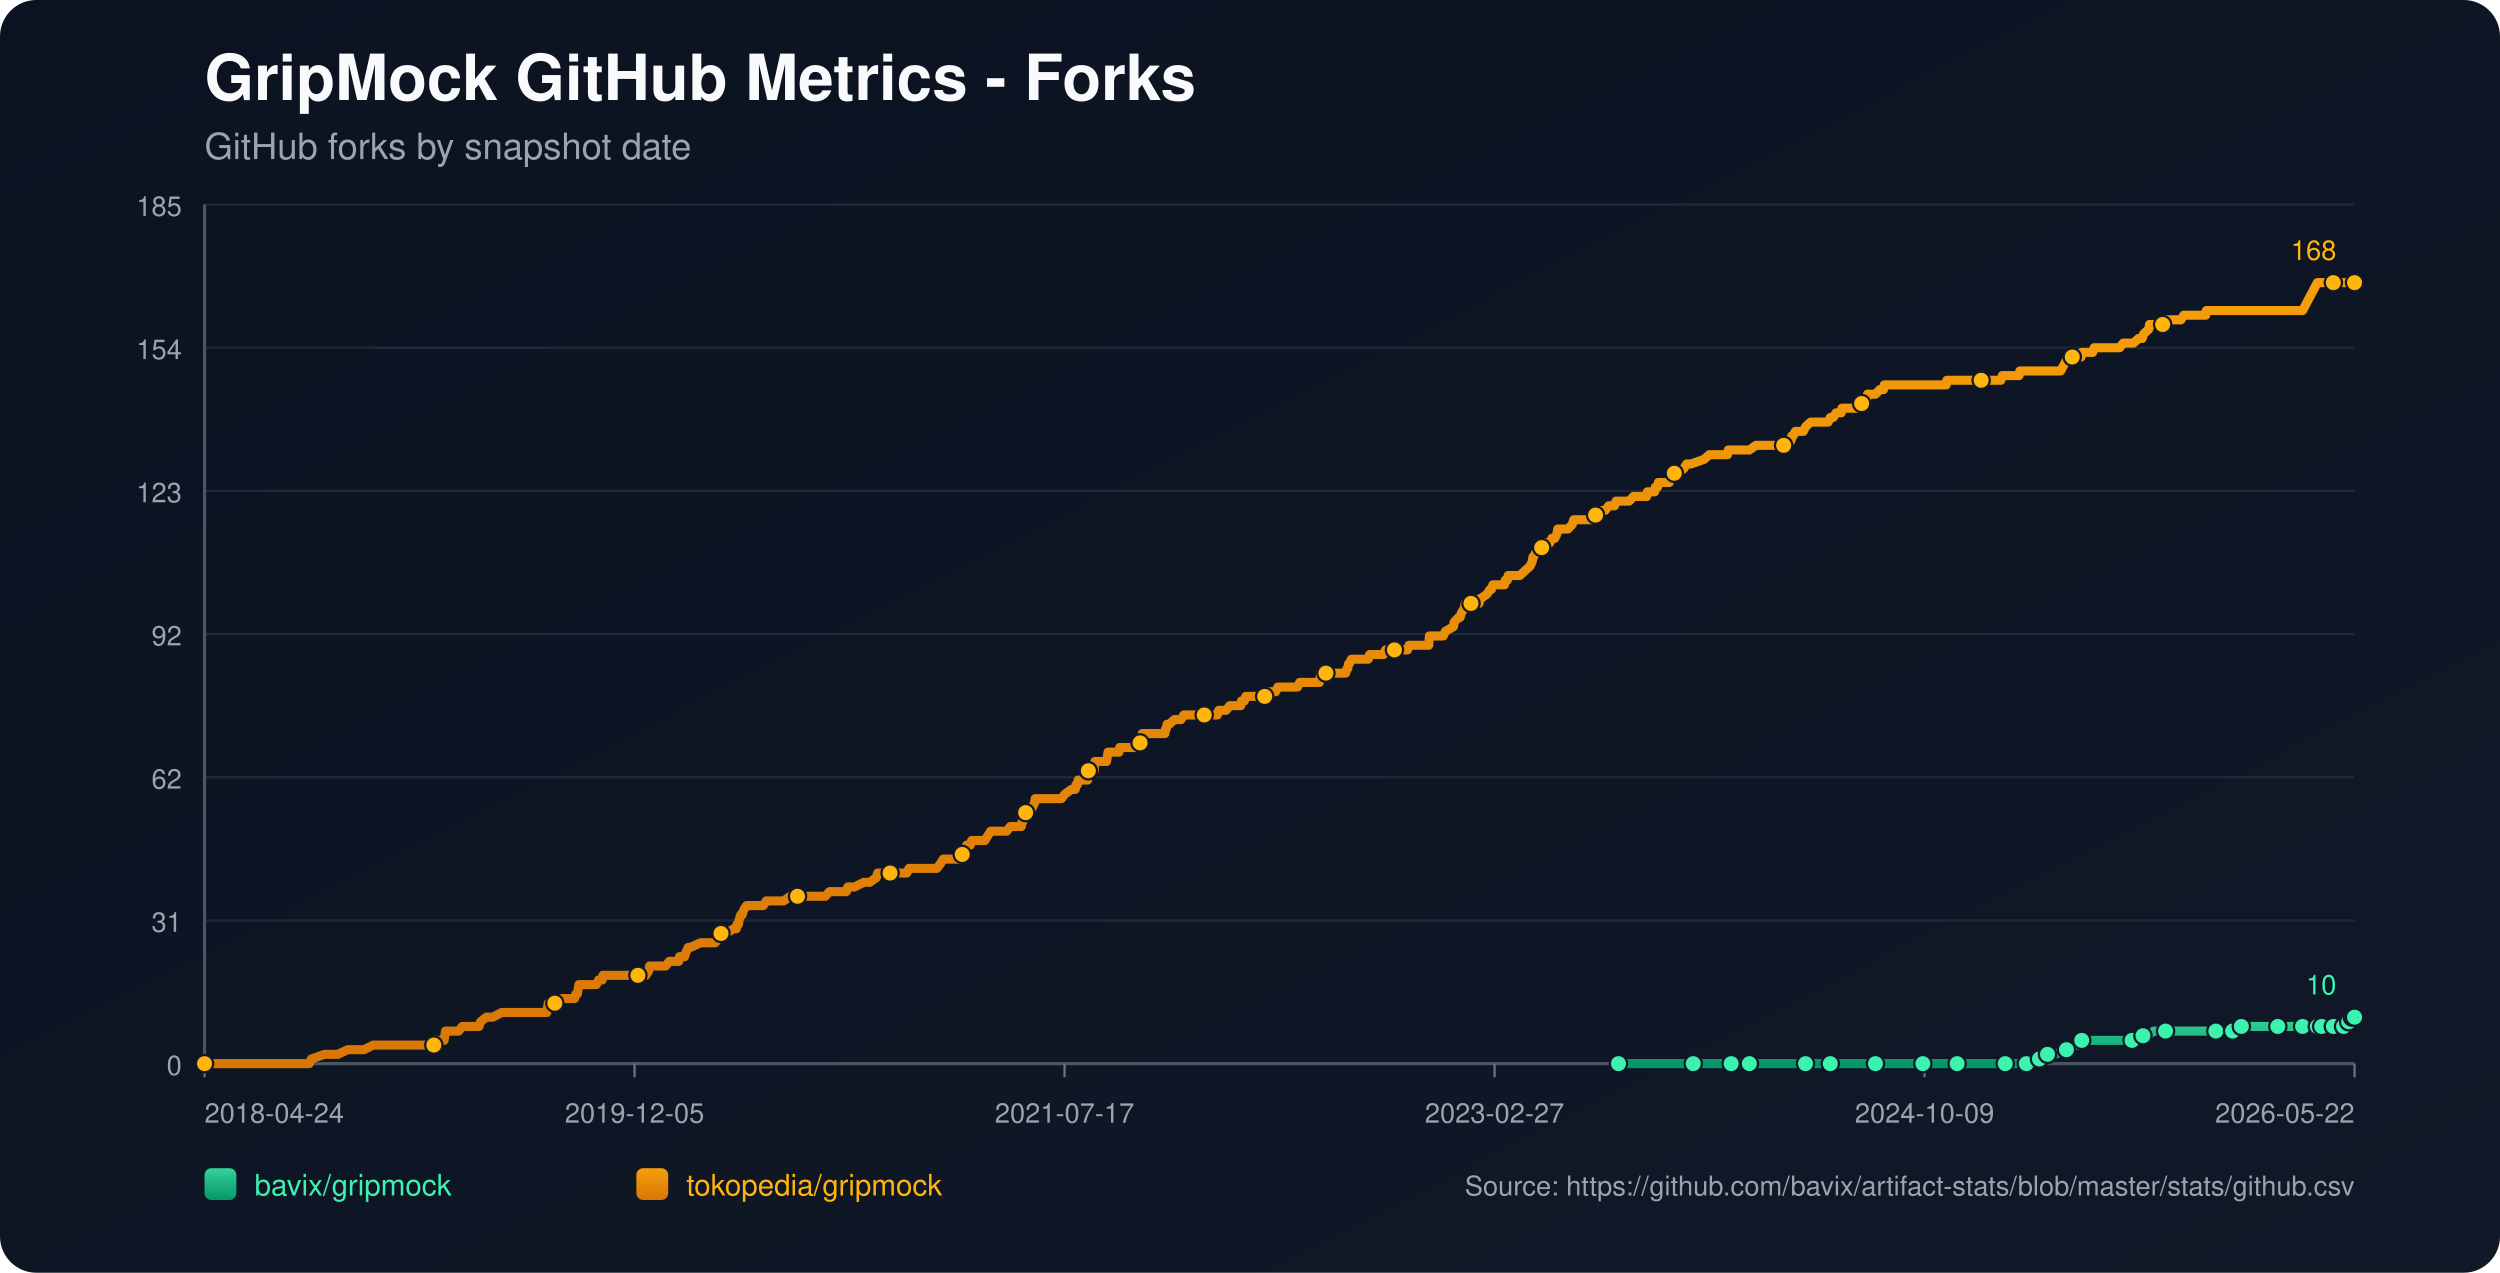
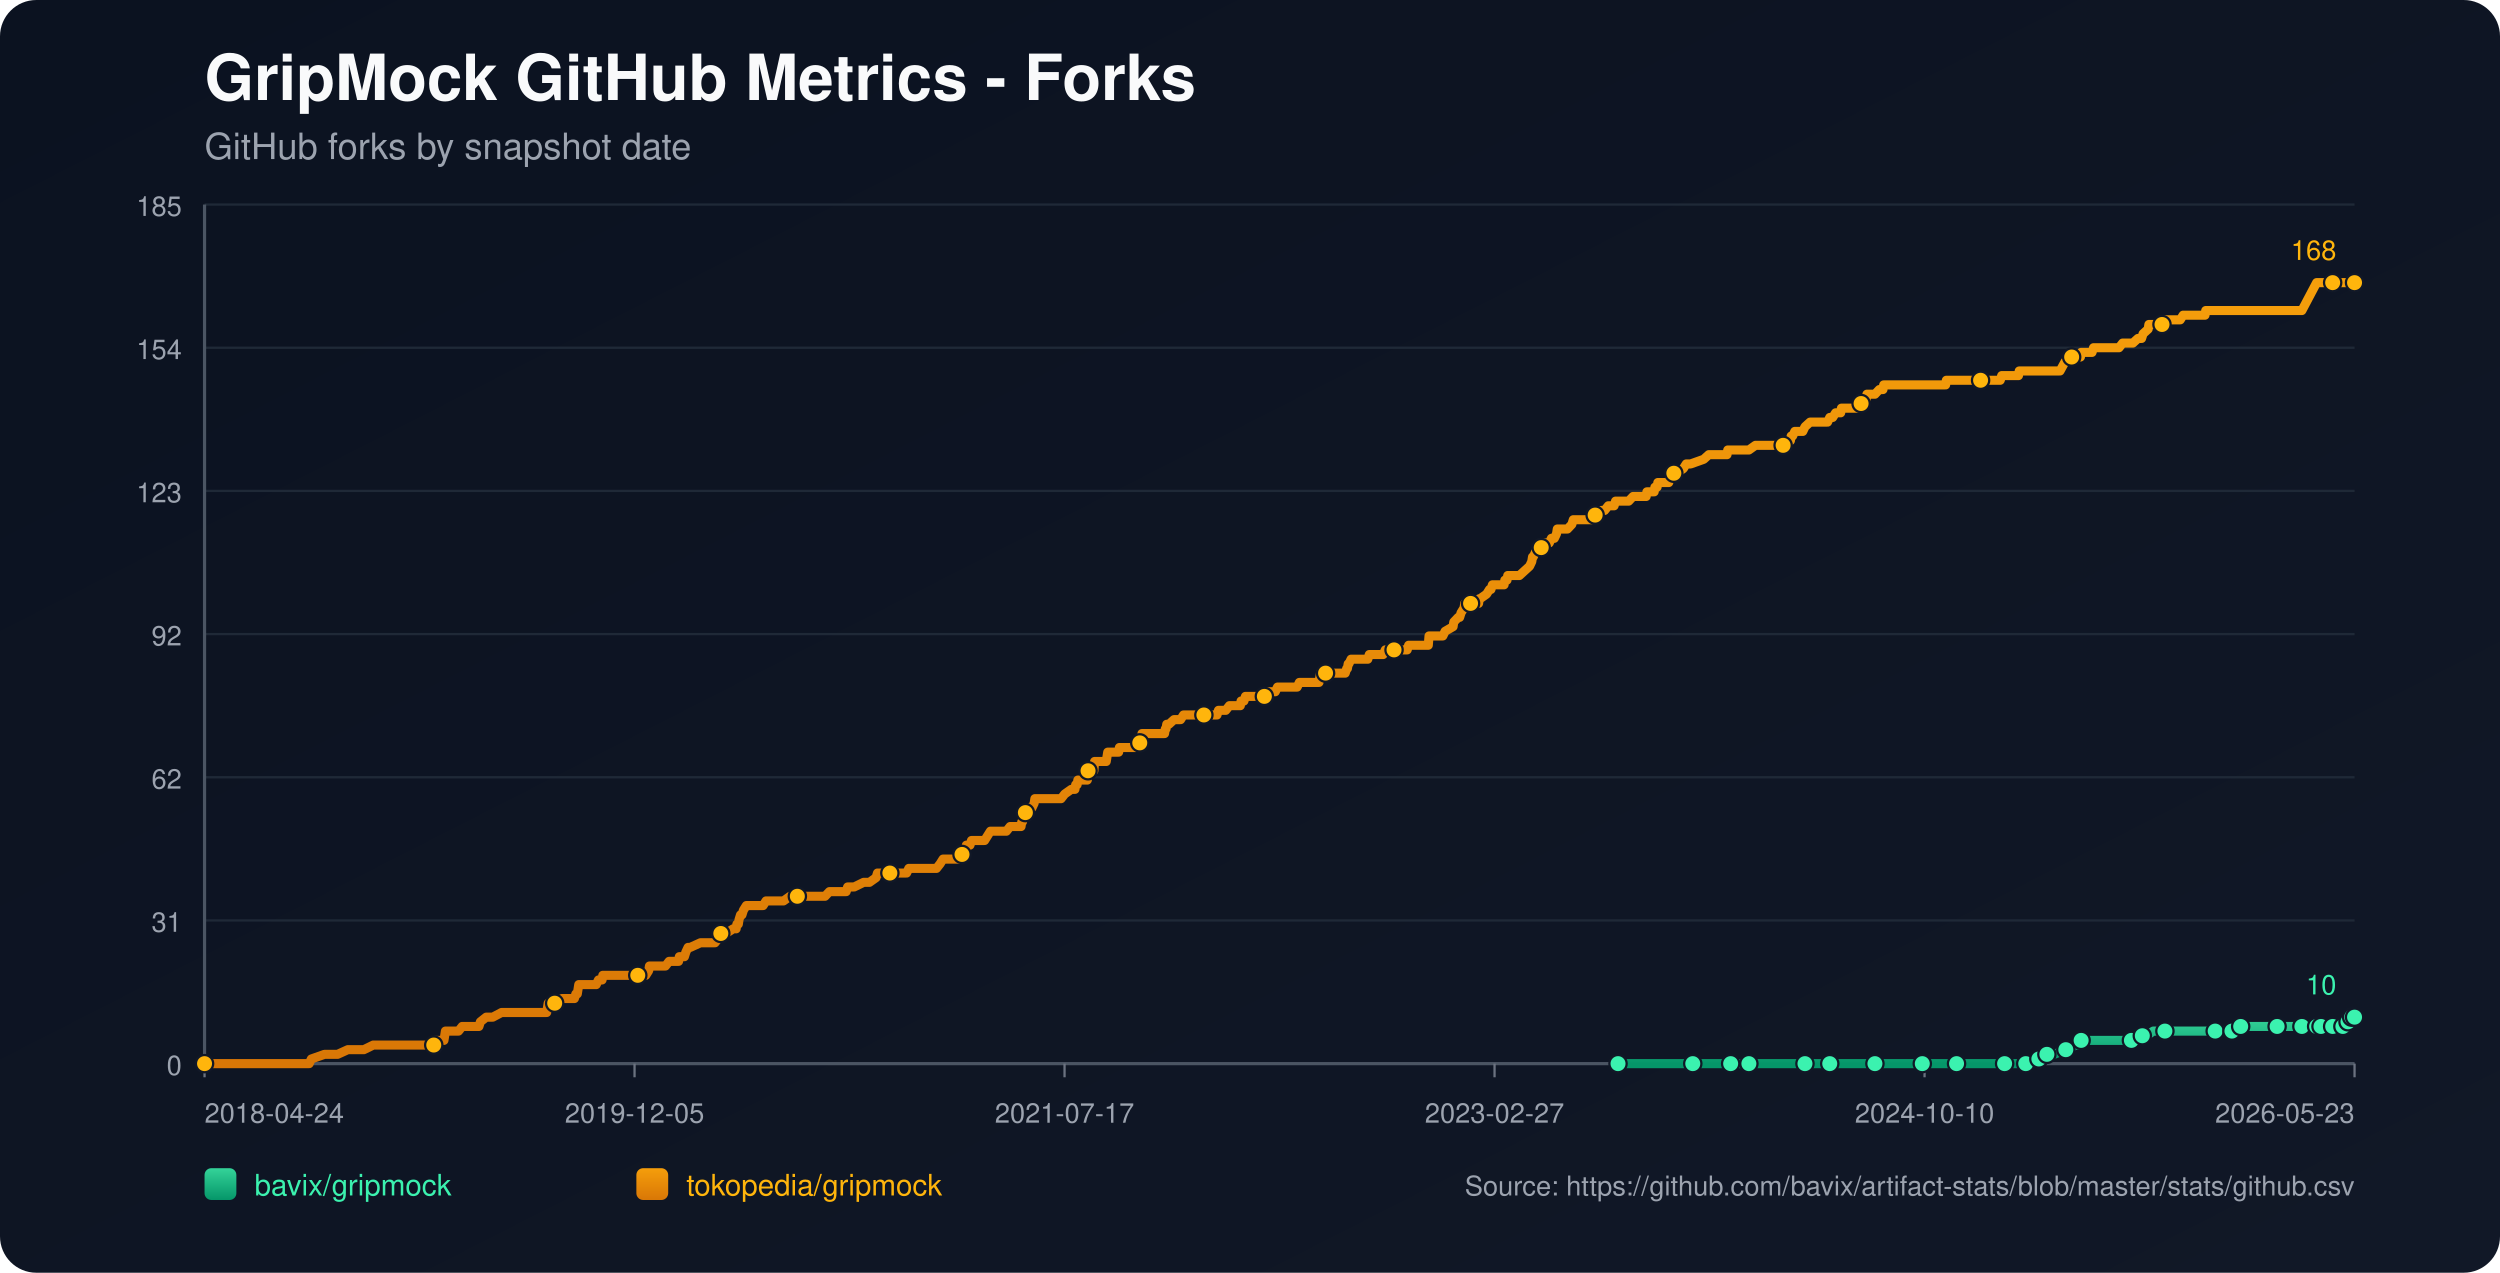
<svg xmlns="http://www.w3.org/2000/svg" width="1100" height="560" viewBox="0 0 1100 560">
  <defs>
    <linearGradient id="bg" x1="0" y1="0" x2="1" y2="1">
      <stop offset="0%" stop-color="#0b1220" />
      <stop offset="100%" stop-color="#111827" />
    </linearGradient>
    <linearGradient id="repo-0" x1="0" y1="0" x2="0" y2="1">
      <stop offset="0%" stop-color="#34d399" />
      <stop offset="100%" stop-color="#059669" />
    </linearGradient>
    <linearGradient id="repo-1" x1="0" y1="0" x2="0" y2="1">
      <stop offset="0%" stop-color="#f59e0b" />
      <stop offset="100%" stop-color="#d97706" />
    </linearGradient>
  </defs>
  <rect x="0" y="0" width="1100" height="560" fill="url(#bg)" rx="16" />
  <text x="90" y="44" fill="#f9fafb" font-size="28" font-family="-apple-system,BlinkMacSystemFont,Segoe UI,Helvetica,Arial,sans-serif" font-weight="700">GripMock GitHub Metrics - Forks</text>
  <text x="90" y="70" fill="#9ca3af" font-size="16" font-family="-apple-system,BlinkMacSystemFont,Segoe UI,Helvetica,Arial,sans-serif">GitHub forks by snapshot date</text>
  <line x1="90" y1="90.00" x2="1036" y2="90.00" stroke="#1f2937" stroke-width="1" />
  <text x="80" y="95.00" text-anchor="end" fill="#9ca3af" font-size="12" font-family="-apple-system,BlinkMacSystemFont,Segoe UI,Helvetica,Arial,sans-serif">185</text>
  <line x1="90" y1="153.00" x2="1036" y2="153.00" stroke="#1f2937" stroke-width="1" />
  <text x="80" y="158.00" text-anchor="end" fill="#9ca3af" font-size="12" font-family="-apple-system,BlinkMacSystemFont,Segoe UI,Helvetica,Arial,sans-serif">154</text>
  <line x1="90" y1="216.00" x2="1036" y2="216.00" stroke="#1f2937" stroke-width="1" />
  <text x="80" y="221.00" text-anchor="end" fill="#9ca3af" font-size="12" font-family="-apple-system,BlinkMacSystemFont,Segoe UI,Helvetica,Arial,sans-serif">123</text>
  <line x1="90" y1="279.00" x2="1036" y2="279.00" stroke="#1f2937" stroke-width="1" />
  <text x="80" y="284.00" text-anchor="end" fill="#9ca3af" font-size="12" font-family="-apple-system,BlinkMacSystemFont,Segoe UI,Helvetica,Arial,sans-serif">92</text>
  <line x1="90" y1="342.00" x2="1036" y2="342.00" stroke="#1f2937" stroke-width="1" />
  <text x="80" y="347.00" text-anchor="end" fill="#9ca3af" font-size="12" font-family="-apple-system,BlinkMacSystemFont,Segoe UI,Helvetica,Arial,sans-serif">62</text>
  <line x1="90" y1="405.00" x2="1036" y2="405.00" stroke="#1f2937" stroke-width="1" />
  <text x="80" y="410.00" text-anchor="end" fill="#9ca3af" font-size="12" font-family="-apple-system,BlinkMacSystemFont,Segoe UI,Helvetica,Arial,sans-serif">31</text>
  <line x1="90" y1="468.00" x2="1036" y2="468.00" stroke="#1f2937" stroke-width="1" />
  <text x="80" y="473.00" text-anchor="end" fill="#9ca3af" font-size="12" font-family="-apple-system,BlinkMacSystemFont,Segoe UI,Helvetica,Arial,sans-serif">0</text>
  <line x1="90" y1="468" x2="1036" y2="468" stroke="#4b5563" stroke-width="1.4" />
  <line x1="90" y1="90" x2="90" y2="468" stroke="#4b5563" stroke-width="1.4" />
  <line x1="90.00" y1="468" x2="90.00" y2="474" stroke="#6b7280" stroke-width="1" />
  <text x="90.00" y="494" text-anchor="start" fill="#9ca3af" font-size="12" font-family="-apple-system,BlinkMacSystemFont,Segoe UI,Helvetica,Arial,sans-serif">2018-04-24</text>
  <line x1="279.20" y1="468" x2="279.20" y2="474" stroke="#6b7280" stroke-width="1" />
  <text x="279.20" y="494" text-anchor="middle" fill="#9ca3af" font-size="12" font-family="-apple-system,BlinkMacSystemFont,Segoe UI,Helvetica,Arial,sans-serif">2019-12-05</text>
  <line x1="468.40" y1="468" x2="468.40" y2="474" stroke="#6b7280" stroke-width="1" />
  <text x="468.40" y="494" text-anchor="middle" fill="#9ca3af" font-size="12" font-family="-apple-system,BlinkMacSystemFont,Segoe UI,Helvetica,Arial,sans-serif">2021-07-17</text>
  <line x1="657.60" y1="468" x2="657.60" y2="474" stroke="#6b7280" stroke-width="1" />
  <text x="657.60" y="494" text-anchor="middle" fill="#9ca3af" font-size="12" font-family="-apple-system,BlinkMacSystemFont,Segoe UI,Helvetica,Arial,sans-serif">2023-02-27</text>
  <line x1="846.80" y1="468" x2="846.80" y2="474" stroke="#6b7280" stroke-width="1" />
-   <text x="846.80" y="494" text-anchor="middle" fill="#9ca3af" font-size="12" font-family="-apple-system,BlinkMacSystemFont,Segoe UI,Helvetica,Arial,sans-serif">2024-10-09</text>
+   <text x="846.80" y="494" text-anchor="middle" fill="#9ca3af" font-size="12" font-family="-apple-system,BlinkMacSystemFont,Segoe UI,Helvetica,Arial,sans-serif">2024-10-10</text>
  <line x1="1036.00" y1="468" x2="1036.00" y2="474" stroke="#6b7280" stroke-width="1" />
-   <text x="1036.00" y="494" text-anchor="end" fill="#9ca3af" font-size="12" font-family="-apple-system,BlinkMacSystemFont,Segoe UI,Helvetica,Arial,sans-serif">2026-05-22</text>
-   <polyline fill="none" stroke="url(#repo-0)" stroke-width="4" stroke-linecap="round" stroke-linejoin="round" points="712.14,468.00 718.74,468.00 731.57,468.00 745.04,468.00 746.96,468.00 750.17,468.00 761.72,468.00 763.96,468.00 769.41,468.00 769.73,468.00 774.54,468.00 782.24,468.00 794.43,468.00 797.63,468.00 801.80,468.00 805.33,468.00 820.08,468.00 824.57,468.00 825.21,468.00 826.50,468.00 832.59,468.00 846.06,468.00 848.94,468.00 855.68,468.00 861.13,468.00 861.77,468.00 862.41,468.00 882.30,468.00 884.86,468.00 885.50,468.00 891.60,468.00 892.24,468.00 896.09,465.95 897.37,465.95 897.69,465.95 898.01,465.95 900.90,463.91 902.50,463.91 904.10,463.91 909.23,461.86 913.72,459.82 915.33,459.82 915.97,457.77 922.70,457.77 926.55,457.77 938.10,457.77 940.34,457.77 940.98,455.73 942.91,455.73 944.83,455.73 947.72,453.68 952.85,453.68 959.58,453.68 963.75,453.68 974.98,453.68 977.22,453.68 982.03,453.68 982.35,453.68 983.31,453.68 985.88,453.68 986.20,451.64 994.86,451.64 1001.59,451.64 1002.23,451.64 1004.48,451.64 1010.89,451.64 1013.14,451.64 1014.74,451.64 1016.34,451.64 1019.63,451.64 1020.58,451.64 1020.91,451.64 1021.55,451.64 1021.87,451.64 1022.19,451.64 1026.68,451.64 1027.01,451.64 1027.32,451.64 1031.18,451.64 1031.49,449.59 1033.11,449.59 1033.43,449.59 1033.75,449.59 1034.72,449.59 1035.04,447.55 1036.00,447.55" />
-   <circle cx="712.14" cy="468.00" r="3.8" fill="#3bf2af" stroke="#111827" stroke-width="1" />
-   <circle cx="745.04" cy="468.00" r="3.8" fill="#3bf2af" stroke="#111827" stroke-width="1" />
-   <circle cx="761.72" cy="468.00" r="3.8" fill="#3bf2af" stroke="#111827" stroke-width="1" />
-   <circle cx="769.73" cy="468.00" r="3.8" fill="#3bf2af" stroke="#111827" stroke-width="1" />
-   <circle cx="794.43" cy="468.00" r="3.8" fill="#3bf2af" stroke="#111827" stroke-width="1" />
-   <circle cx="805.33" cy="468.00" r="3.8" fill="#3bf2af" stroke="#111827" stroke-width="1" />
-   <circle cx="825.21" cy="468.00" r="3.8" fill="#3bf2af" stroke="#111827" stroke-width="1" />
-   <circle cx="846.06" cy="468.00" r="3.8" fill="#3bf2af" stroke="#111827" stroke-width="1" />
-   <circle cx="861.13" cy="468.00" r="3.8" fill="#3bf2af" stroke="#111827" stroke-width="1" />
-   <circle cx="882.30" cy="468.00" r="3.8" fill="#3bf2af" stroke="#111827" stroke-width="1" />
-   <circle cx="891.60" cy="468.00" r="3.8" fill="#3bf2af" stroke="#111827" stroke-width="1" />
-   <circle cx="897.37" cy="465.95" r="3.8" fill="#3bf2af" stroke="#111827" stroke-width="1" />
-   <circle cx="900.90" cy="463.91" r="3.8" fill="#3bf2af" stroke="#111827" stroke-width="1" />
-   <circle cx="909.23" cy="461.86" r="3.8" fill="#3bf2af" stroke="#111827" stroke-width="1" />
-   <circle cx="915.97" cy="457.77" r="3.8" fill="#3bf2af" stroke="#111827" stroke-width="1" />
-   <circle cx="938.10" cy="457.77" r="3.8" fill="#3bf2af" stroke="#111827" stroke-width="1" />
-   <circle cx="942.91" cy="455.73" r="3.8" fill="#3bf2af" stroke="#111827" stroke-width="1" />
-   <circle cx="952.85" cy="453.68" r="3.8" fill="#3bf2af" stroke="#111827" stroke-width="1" />
-   <circle cx="974.98" cy="453.68" r="3.8" fill="#3bf2af" stroke="#111827" stroke-width="1" />
-   <circle cx="982.35" cy="453.68" r="3.8" fill="#3bf2af" stroke="#111827" stroke-width="1" />
-   <circle cx="986.20" cy="451.64" r="3.8" fill="#3bf2af" stroke="#111827" stroke-width="1" />
-   <circle cx="1002.23" cy="451.64" r="3.8" fill="#3bf2af" stroke="#111827" stroke-width="1" />
-   <circle cx="1013.14" cy="451.64" r="3.8" fill="#3bf2af" stroke="#111827" stroke-width="1" />
-   <circle cx="1019.63" cy="451.64" r="3.8" fill="#3bf2af" stroke="#111827" stroke-width="1" />
-   <circle cx="1021.55" cy="451.64" r="3.8" fill="#3bf2af" stroke="#111827" stroke-width="1" />
-   <circle cx="1026.68" cy="451.64" r="3.8" fill="#3bf2af" stroke="#111827" stroke-width="1" />
-   <circle cx="1031.18" cy="451.64" r="3.8" fill="#3bf2af" stroke="#111827" stroke-width="1" />
-   <circle cx="1033.43" cy="449.59" r="3.8" fill="#3bf2af" stroke="#111827" stroke-width="1" />
-   <circle cx="1035.04" cy="447.55" r="3.8" fill="#3bf2af" stroke="#111827" stroke-width="1" />
+   <text x="1036.00" y="494" text-anchor="end" fill="#9ca3af" font-size="12" font-family="-apple-system,BlinkMacSystemFont,Segoe UI,Helvetica,Arial,sans-serif">2026-05-23</text>
+   <polyline fill="none" stroke="url(#repo-0)" stroke-width="4" stroke-linecap="round" stroke-linejoin="round" points="711.93,468.00 718.54,468.00 731.36,468.00 744.82,468.00 746.75,468.00 749.95,468.00 761.49,468.00 763.74,468.00 769.19,468.00 769.51,468.00 774.32,468.00 782.01,468.00 794.19,468.00 797.40,468.00 801.57,468.00 805.09,468.00 819.84,468.00 824.33,468.00 824.97,468.00 826.25,468.00 832.34,468.00 845.81,468.00 848.69,468.00 855.43,468.00 860.88,468.00 861.52,468.00 862.16,468.00 882.03,468.00 884.60,468.00 885.24,468.00 891.33,468.00 891.97,468.00 895.82,465.95 897.10,465.95 897.42,465.95 897.74,465.95 900.63,463.91 902.23,463.91 903.83,463.91 908.96,461.86 913.45,459.82 915.05,459.82 915.70,457.77 922.43,457.77 926.28,457.77 937.82,457.77 940.06,457.77 940.70,455.73 942.62,455.73 944.55,455.73 947.43,453.68 952.56,453.68 959.30,453.68 963.46,453.68 974.68,453.68 976.93,453.68 981.74,453.68 982.06,453.68 983.02,453.68 985.58,453.68 985.90,451.64 994.56,451.64 1001.29,451.64 1001.93,451.64 1004.18,451.64 1010.59,451.64 1012.83,451.64 1014.44,451.64 1016.04,451.64 1019.32,451.64 1020.27,451.64 1020.60,451.64 1021.24,451.64 1021.56,451.64 1021.88,451.64 1026.37,451.64 1026.70,451.64 1027.01,451.64 1030.87,451.64 1031.18,449.59 1032.80,449.59 1033.12,449.59 1033.44,449.59 1034.41,449.59 1034.73,447.55 1036.00,447.55" />
+   <circle cx="711.93" cy="468.00" r="3.8" fill="#3bf2af" stroke="#111827" stroke-width="1" />
+   <circle cx="744.82" cy="468.00" r="3.8" fill="#3bf2af" stroke="#111827" stroke-width="1" />
+   <circle cx="761.49" cy="468.00" r="3.8" fill="#3bf2af" stroke="#111827" stroke-width="1" />
+   <circle cx="769.51" cy="468.00" r="3.8" fill="#3bf2af" stroke="#111827" stroke-width="1" />
+   <circle cx="794.19" cy="468.00" r="3.8" fill="#3bf2af" stroke="#111827" stroke-width="1" />
+   <circle cx="805.09" cy="468.00" r="3.8" fill="#3bf2af" stroke="#111827" stroke-width="1" />
+   <circle cx="824.97" cy="468.00" r="3.8" fill="#3bf2af" stroke="#111827" stroke-width="1" />
+   <circle cx="845.81" cy="468.00" r="3.8" fill="#3bf2af" stroke="#111827" stroke-width="1" />
+   <circle cx="860.88" cy="468.00" r="3.8" fill="#3bf2af" stroke="#111827" stroke-width="1" />
+   <circle cx="882.03" cy="468.00" r="3.8" fill="#3bf2af" stroke="#111827" stroke-width="1" />
+   <circle cx="891.33" cy="468.00" r="3.8" fill="#3bf2af" stroke="#111827" stroke-width="1" />
+   <circle cx="897.10" cy="465.95" r="3.8" fill="#3bf2af" stroke="#111827" stroke-width="1" />
+   <circle cx="900.63" cy="463.91" r="3.8" fill="#3bf2af" stroke="#111827" stroke-width="1" />
+   <circle cx="908.96" cy="461.86" r="3.8" fill="#3bf2af" stroke="#111827" stroke-width="1" />
+   <circle cx="915.70" cy="457.77" r="3.8" fill="#3bf2af" stroke="#111827" stroke-width="1" />
+   <circle cx="937.82" cy="457.77" r="3.8" fill="#3bf2af" stroke="#111827" stroke-width="1" />
+   <circle cx="942.62" cy="455.73" r="3.8" fill="#3bf2af" stroke="#111827" stroke-width="1" />
+   <circle cx="952.56" cy="453.68" r="3.8" fill="#3bf2af" stroke="#111827" stroke-width="1" />
+   <circle cx="974.68" cy="453.68" r="3.8" fill="#3bf2af" stroke="#111827" stroke-width="1" />
+   <circle cx="982.06" cy="453.68" r="3.8" fill="#3bf2af" stroke="#111827" stroke-width="1" />
+   <circle cx="985.90" cy="451.64" r="3.8" fill="#3bf2af" stroke="#111827" stroke-width="1" />
+   <circle cx="1001.93" cy="451.64" r="3.8" fill="#3bf2af" stroke="#111827" stroke-width="1" />
+   <circle cx="1012.83" cy="451.64" r="3.8" fill="#3bf2af" stroke="#111827" stroke-width="1" />
+   <circle cx="1019.32" cy="451.64" r="3.8" fill="#3bf2af" stroke="#111827" stroke-width="1" />
+   <circle cx="1021.24" cy="451.64" r="3.8" fill="#3bf2af" stroke="#111827" stroke-width="1" />
+   <circle cx="1026.37" cy="451.64" r="3.8" fill="#3bf2af" stroke="#111827" stroke-width="1" />
+   <circle cx="1030.87" cy="451.64" r="3.8" fill="#3bf2af" stroke="#111827" stroke-width="1" />
+   <circle cx="1033.12" cy="449.59" r="3.8" fill="#3bf2af" stroke="#111827" stroke-width="1" />
+   <circle cx="1034.73" cy="447.55" r="3.8" fill="#3bf2af" stroke="#111827" stroke-width="1" />
  <circle cx="1036.00" cy="447.55" r="3.8" fill="#3bf2af" stroke="#111827" stroke-width="1" />
  <text x="1028.00" y="437.55" text-anchor="end" fill="#3bf2af" font-size="12" font-family="-apple-system,BlinkMacSystemFont,Segoe UI,Helvetica,Arial,sans-serif">10</text>
-   <polyline fill="none" stroke="url(#repo-1)" stroke-width="4" stroke-linecap="round" stroke-linejoin="round" points="90.00,468.00 91.79,468.00 92.44,468.00 95.96,468.00 99.49,468.00 136.05,468.00 137.01,465.95 142.78,463.91 148.56,463.91 153.05,461.86 156.57,461.86 157.22,461.86 157.54,461.86 157.86,461.86 159.46,461.86 160.10,461.86 164.27,459.82 164.59,459.82 168.44,459.82 169.40,459.82 169.72,459.82 171.33,459.82 172.93,459.82 174.85,459.82 175.82,459.82 180.95,459.82 183.51,459.82 185.12,459.82 185.44,459.82 190.57,459.82 190.89,459.82 191.53,457.77 194.74,457.77 195.38,457.77 195.70,455.73 196.02,453.68 201.79,453.68 203.39,451.64 209.49,451.64 210.77,451.64 211.41,449.59 213.98,447.55 216.86,447.55 220.71,445.50 221.03,445.50 223.28,445.50 225.52,445.50 228.73,445.50 229.69,445.50 231.94,445.50 234.18,445.50 236.11,445.50 236.43,445.50 236.75,445.50 239.31,445.50 239.95,445.50 240.59,445.50 240.92,443.45 241.24,441.41 241.56,441.41 244.12,441.41 244.76,441.41 247.33,439.36 252.78,439.36 253.42,437.32 253.74,437.32 254.06,437.32 254.71,433.23 255.99,433.23 256.31,433.23 258.23,433.23 258.55,433.23 260.80,433.23 261.76,433.23 262.40,433.23 263.36,431.18 264.97,431.18 265.29,429.14 266.25,429.14 269.14,429.14 272.66,429.14 273.63,429.14 274.59,429.14 274.91,429.14 276.19,429.14 276.51,429.14 277.15,429.14 278.12,429.14 279.72,429.14 280.36,429.14 280.68,429.14 281.00,429.14 282.61,429.14 283.57,429.14 284.21,429.14 285.49,427.09 285.81,425.05 287.42,425.05 290.94,425.05 292.87,425.05 294.47,423.00 294.79,423.00 297.04,423.00 298.64,423.00 298.96,420.95 300.88,420.95 301.21,420.95 301.85,418.91 302.81,416.86 303.13,416.86 303.45,416.86 303.77,416.86 308.26,414.82 312.11,414.82 312.43,414.82 313.07,414.82 314.35,414.82 314.67,414.82 316.28,412.77 316.92,410.73 317.24,410.73 317.56,410.73 317.88,410.73 319.48,410.73 322.69,408.68 323.97,408.68 324.29,406.64 324.94,406.64 325.26,404.59 325.90,402.55 326.54,402.55 327.18,400.50 328.46,398.45 329.11,398.45 331.03,398.45 331.35,398.45 332.63,398.45 334.56,398.45 335.84,398.45 337.12,396.41 337.44,396.41 338.08,396.41 339.05,396.41 340.01,396.41 341.61,396.41 343.22,396.41 344.82,396.41 347.71,394.36 350.27,394.36 350.59,394.36 350.91,394.36 355.72,394.36 356.68,394.36 357.65,394.36 357.97,394.36 358.93,394.36 361.17,394.36 361.50,394.36 363.10,394.36 365.02,392.32 368.23,392.32 369.19,392.32 370.15,392.32 371.44,392.32 372.08,392.32 372.40,392.32 373.04,390.27 374.64,390.27 375.93,390.27 380.10,388.23 381.70,388.23 382.66,388.23 385.55,386.18 386.19,384.14 386.51,384.14 386.83,384.14 388.43,384.14 389.40,384.14 390.68,384.14 391.00,384.14 391.64,384.14 393.88,384.14 394.21,384.14 394.85,384.14 397.09,384.14 397.73,384.14 399.02,384.14 399.98,382.09 400.30,382.09 400.62,382.09 404.47,382.09 405.11,382.09 406.39,382.09 406.71,382.09 408.00,382.09 409.28,382.09 409.60,382.09 409.92,382.09 411.52,382.09 412.16,382.09 413.77,380.05 415.05,378.00 416.01,378.00 417.94,378.00 419.22,378.00 420.82,378.00 421.14,378.00 421.78,378.00 422.43,378.00 423.07,378.00 423.39,375.95 424.35,373.91 424.67,373.91 424.99,373.91 425.31,371.86 426.92,371.86 427.56,369.82 428.84,369.82 429.48,369.82 430.44,369.82 431.08,369.82 432.05,369.82 433.33,369.82 434.61,367.77 435.90,365.73 436.22,365.73 437.82,365.73 438.14,365.73 438.78,365.73 439.10,365.73 439.74,365.73 440.06,365.73 441.67,365.73 442.95,365.73 444.55,363.68 449.04,363.68 449.36,363.68 449.68,361.64 450.01,361.64 450.97,357.55 451.29,357.55 451.61,357.55 451.93,357.55 453.21,355.50 453.85,355.50 454.17,355.50 455.14,353.45 455.46,351.41 456.10,351.41 458.02,351.41 458.34,351.41 458.66,351.41 459.95,351.41 462.19,351.41 462.51,351.41 463.15,351.41 465.40,351.41 467.00,351.41 468.61,349.36 471.49,347.32 472.77,347.32 473.10,347.32 473.42,345.27 474.06,345.27 474.38,343.23 474.70,343.23 475.66,343.23 475.98,343.23 476.94,343.23 478.55,343.23 478.87,339.14 479.19,339.14 479.51,339.14 479.83,339.14 480.15,339.14 480.47,339.14 481.11,339.14 481.43,339.14 481.75,335.05 482.72,335.05 483.36,335.05 484.00,335.05 485.28,335.05 486.56,335.05 486.88,335.05 487.21,333.00 487.53,330.95 489.13,330.95 490.41,330.95 490.73,330.95 492.02,330.95 492.34,330.95 492.66,328.91 495.86,328.91 496.18,328.91 496.83,328.91 498.43,328.91 499.07,328.91 499.71,328.91 501.00,326.86 501.64,326.86 501.96,324.82 502.28,324.82 502.60,322.77 503.88,322.77 504.20,322.77 504.84,322.77 505.16,322.77 506.13,322.77 506.45,322.77 507.73,322.77 510.62,322.77 511.58,322.77 512.54,322.77 512.86,320.73 513.18,320.73 513.50,318.68 513.82,318.68 514.46,318.68 516.71,316.64 517.99,316.64 518.31,316.64 518.63,316.64 519.60,316.64 520.88,314.59 522.16,314.59 523.76,314.59 524.08,314.59 527.61,314.59 529.22,314.59 529.86,314.59 530.50,314.59 533.06,314.59 533.71,314.59 534.03,314.59 534.99,314.59 535.63,314.59 536.27,312.55 536.91,312.55 537.55,312.55 538.84,312.55 539.16,312.55 539.48,312.55 541.08,310.50 541.72,310.50 542.04,310.50 543.01,310.50 543.65,310.50 544.29,310.50 545.89,310.50 546.21,308.45 546.53,308.45 547.50,308.45 548.14,306.41 548.78,306.41 550.38,306.41 553.27,306.41 553.59,306.41 554.87,306.41 555.19,306.41 556.47,306.41 556.80,306.41 557.12,304.36 557.76,304.36 558.72,304.36 559.04,304.36 559.36,304.36 560.00,304.36 561.29,304.36 562.25,302.32 562.57,302.32 566.74,302.32 567.06,302.32 568.02,302.32 568.66,302.32 570.91,302.32 571.87,300.27 572.19,300.27 572.51,300.27 575.07,300.27 575.40,300.27 575.72,300.27 576.68,300.27 577.00,300.27 577.64,300.27 579.89,300.27 580.53,300.27 581.17,296.18 582.13,296.18 582.45,296.18 583.41,296.18 588.86,296.18 590.15,296.18 590.47,296.18 592.07,296.18 592.71,294.14 593.03,294.14 593.35,292.09 593.67,292.09 594.64,290.05 595.60,290.05 595.92,290.05 597.84,290.05 598.16,290.05 598.81,290.05 599.77,290.05 600.41,290.05 600.73,290.05 602.01,290.05 602.65,288.00 603.30,288.00 604.26,288.00 604.58,288.00 608.75,288.00 609.71,285.95 610.67,285.95 610.99,285.95 612.60,285.95 612.92,285.95 613.24,285.95 613.56,285.95 614.84,285.95 615.80,285.95 618.05,285.95 619.01,285.95 619.33,285.95 619.97,283.91 620.61,283.91 622.54,283.91 622.86,283.91 626.06,283.91 626.39,283.91 627.35,283.91 627.67,283.91 628.63,283.91 628.95,279.82 629.27,279.82 630.87,279.82 631.20,279.82 632.16,279.82 633.76,279.82 635.04,279.82 636.01,277.77 639.53,275.73 639.85,273.68 641.78,271.64 642.42,271.64 643.06,269.59 644.34,267.55 644.66,265.50 647.23,265.50 650.12,265.50 650.76,265.50 651.08,263.45 651.40,263.45 654.29,261.41 655.57,259.36 655.89,259.36 656.21,259.36 656.85,257.32 658.13,257.32 658.45,257.32 659.10,257.32 660.38,257.32 661.98,257.32 662.30,255.27 662.94,255.27 663.26,255.27 663.59,253.23 663.91,253.23 664.23,253.23 664.87,253.23 668.72,253.23 670.96,251.18 673.21,249.14 674.17,247.09 674.49,245.05 674.81,245.05 675.77,243.00 676.09,243.00 678.34,240.95 678.66,240.95 679.94,238.91 680.26,238.91 680.58,238.91 681.86,238.91 682.83,236.86 684.11,236.86 685.07,234.82 685.39,232.77 687.32,232.77 687.96,232.77 688.92,232.77 689.24,232.77 689.88,232.77 691.81,230.73 692.45,228.68 693.09,228.68 693.41,228.68 694.05,228.68 694.37,228.68 695.33,228.68 695.65,228.68 696.30,228.68 697.58,228.68 697.90,228.68 698.54,228.68 699.18,228.68 700.46,228.68 700.79,226.64 702.07,226.64 703.35,226.64 704.95,224.59 705.92,224.59 706.24,224.59 707.84,222.55 708.16,222.55 709.44,222.55 710.41,222.55 711.05,220.50 712.01,220.50 713.29,220.50 713.61,220.50 714.25,220.50 716.82,220.50 718.74,218.45 720.99,218.45 724.52,218.45 724.84,216.41 725.16,216.41 727.08,216.41 727.72,216.41 728.04,216.41 728.36,214.36 729.33,214.36 729.65,212.32 730.29,212.32 732.85,212.32 734.46,212.32 735.10,210.27 736.70,208.23 737.99,208.23 740.87,206.18 742.15,204.14 744.08,204.14 749.85,202.09 752.10,200.05 752.74,200.05 755.62,200.05 756.26,200.05 756.91,200.05 758.83,200.05 759.47,200.05 760.11,200.05 760.43,198.00 760.75,198.00 763.32,198.00 766.21,198.00 767.81,198.00 769.73,198.00 772.62,195.95 775.19,195.95 776.47,195.95 777.11,195.95 778.39,195.95 780.00,195.95 780.64,195.95 781.28,195.95 783.20,195.95 784.49,195.95 784.81,195.95 787.69,193.91 788.01,193.91 788.33,191.86 788.98,191.86 789.94,189.82 791.22,189.82 793.14,189.82 793.46,189.82 794.43,187.77 796.67,185.73 798.92,185.73 800.84,185.73 803.41,185.73 804.05,185.73 804.37,185.73 805.33,183.68 805.65,183.68 805.97,183.68 806.61,183.68 807.90,181.64 810.14,181.64 810.46,179.59 811.42,179.59 813.35,179.59 814.95,179.59 815.27,179.59 816.55,179.59 817.52,179.59 817.84,177.55 819.12,177.55 819.76,175.50 821.36,175.50 821.69,173.45 822.01,173.45 823.93,173.45 824.89,173.45 825.21,173.45 827.14,171.41 828.42,171.41 828.74,171.41 829.06,169.36 831.31,169.36 832.91,169.36 836.76,169.36 837.08,169.36 839.00,169.36 841.89,169.36 845.10,169.36 847.02,169.36 847.34,169.36 847.66,169.36 848.30,169.36 850.87,169.36 853.11,169.36 856.32,169.36 856.64,167.32 859.53,167.32 860.49,167.32 861.77,167.32 871.71,167.32 873.00,167.32 873.32,167.32 876.52,167.32 878.13,167.32 880.37,167.32 881.01,165.27 881.33,165.27 883.26,165.27 884.54,165.27 885.18,165.27 885.50,165.27 885.82,165.27 886.79,165.27 888.39,165.27 888.71,163.23 890.31,163.23 892.56,163.23 894.80,163.23 895.44,163.23 898.97,163.23 899.29,163.23 900.90,163.23 902.50,163.23 905.39,163.23 906.67,163.23 908.91,159.14 909.23,159.14 909.88,157.09 911.48,157.09 911.80,157.09 912.44,157.09 913.40,157.09 913.72,157.09 914.04,157.09 914.36,157.09 915.65,157.09 915.97,155.05 917.89,155.05 918.21,155.05 919.82,155.05 920.14,155.05 920.78,155.05 921.42,153.00 922.38,153.00 925.59,153.00 931.36,153.00 932.64,153.00 934.25,150.95 935.53,150.95 936.81,150.95 937.78,150.95 938.74,150.95 940.98,148.91 942.59,148.91 943.23,146.86 945.47,144.82 945.79,142.77 946.11,142.77 949.64,142.77 951.56,142.77 951.89,140.73 954.77,140.73 959.58,140.73 960.86,138.68 961.19,138.68 962.15,138.68 966.00,138.68 970.49,138.68 970.81,136.64 974.98,136.64 977.54,136.64 990.05,136.64 992.93,136.64 993.90,136.64 995.50,136.64 995.82,136.64 1001.59,136.64 1004.16,136.64 1009.29,136.64 1010.89,136.64 1013.14,136.64 1019.63,124.36 1022.51,124.36 1022.83,124.36 1023.48,124.36 1023.79,124.36 1024.76,124.36 1025.07,124.36 1026.36,124.36 1026.68,124.36 1030.54,124.36 1030.86,124.36 1031.18,124.36 1031.49,124.36 1031.82,124.36 1032.47,124.36 1032.79,124.36 1033.11,124.36 1033.43,124.36 1036.00,124.36" />
+   <polyline fill="none" stroke="url(#repo-1)" stroke-width="4" stroke-linecap="round" stroke-linejoin="round" points="90.00,468.00 91.79,468.00 92.44,468.00 95.96,468.00 99.49,468.00 136.03,468.00 137.00,465.95 142.77,463.91 148.54,463.91 153.03,461.86 156.55,461.86 157.19,461.86 157.51,461.86 157.83,461.86 159.44,461.86 160.08,461.86 164.25,459.82 164.57,459.82 168.41,459.82 169.38,459.82 169.70,459.82 171.30,459.82 172.90,459.82 174.83,459.82 175.79,459.82 180.92,459.82 183.48,459.82 185.08,459.82 185.40,459.82 190.53,459.82 190.85,459.82 191.50,457.77 194.70,457.77 195.34,457.77 195.66,455.73 195.98,453.68 201.75,453.68 203.36,451.64 209.45,451.64 210.73,451.64 211.37,449.59 213.94,447.55 216.82,447.55 220.67,445.50 220.99,445.50 223.23,445.50 225.48,445.50 228.68,445.50 229.65,445.50 231.89,445.50 234.13,445.50 236.06,445.50 236.38,445.50 236.70,445.50 239.26,445.50 239.90,445.50 240.55,445.50 240.87,443.45 241.19,441.41 241.51,441.41 244.07,441.41 244.71,441.41 247.28,439.36 252.73,439.36 253.37,437.32 253.69,437.32 254.01,437.32 254.65,433.23 255.93,433.23 256.25,433.23 258.18,433.23 258.50,433.23 260.74,433.23 261.70,433.23 262.34,433.23 263.31,431.18 264.91,431.18 265.23,429.14 266.19,429.14 269.08,429.14 272.60,429.14 273.57,429.14 274.53,429.14 274.85,429.14 276.13,429.14 276.45,429.14 277.09,429.14 278.05,429.14 279.66,429.14 280.30,429.14 280.62,429.14 280.94,429.14 282.54,429.14 283.50,429.14 284.14,429.14 285.43,427.09 285.75,425.05 287.35,425.05 290.88,425.05 292.80,425.05 294.40,423.00 294.72,423.00 296.97,423.00 298.57,423.00 298.89,420.95 300.82,420.95 301.14,420.95 301.78,418.91 302.74,416.86 303.06,416.86 303.38,416.86 303.70,416.86 308.19,414.82 312.04,414.82 312.36,414.82 313.00,414.82 314.28,414.82 314.60,414.82 316.20,412.77 316.84,410.73 317.16,410.73 317.49,410.73 317.81,410.73 319.41,410.73 322.61,408.68 323.90,408.68 324.22,406.64 324.86,406.64 325.18,404.59 325.82,402.55 326.46,402.55 327.10,400.50 328.39,398.45 329.03,398.45 330.95,398.45 331.27,398.45 332.55,398.45 334.48,398.45 335.76,398.45 337.04,396.41 337.36,396.41 338.00,396.41 338.96,396.41 339.93,396.41 341.53,396.41 343.13,396.41 344.74,396.41 347.62,394.36 350.18,394.36 350.51,394.36 350.83,394.36 355.63,394.36 356.60,394.36 357.56,394.36 357.88,394.36 358.84,394.36 361.08,394.36 361.41,394.36 363.01,394.36 364.93,392.32 368.14,392.32 369.10,392.32 370.06,392.32 371.34,392.32 371.98,392.32 372.31,392.32 372.95,390.27 374.55,390.27 375.83,390.27 380.00,388.23 381.60,388.23 382.56,388.23 385.45,386.18 386.09,384.14 386.41,384.14 386.73,384.14 388.33,384.14 389.30,384.14 390.58,384.14 390.90,384.14 391.54,384.14 393.78,384.14 394.11,384.14 394.75,384.14 396.99,384.14 397.63,384.14 398.91,384.14 399.88,382.09 400.20,382.09 400.52,382.09 404.36,382.09 405.00,382.09 406.29,382.09 406.61,382.09 407.89,382.09 409.17,382.09 409.49,382.09 409.81,382.09 411.42,382.09 412.06,382.09 413.66,380.05 414.94,378.00 415.90,378.00 417.83,378.00 419.11,378.00 420.71,378.00 421.03,378.00 421.68,378.00 422.32,378.00 422.96,378.00 423.28,375.95 424.24,373.91 424.56,373.91 424.88,373.91 425.20,371.86 426.80,371.86 427.45,369.82 428.73,369.82 429.37,369.82 430.33,369.82 430.97,369.82 431.93,369.82 433.22,369.82 434.50,367.77 435.78,365.73 436.10,365.73 437.70,365.73 438.03,365.73 438.67,365.73 438.99,365.73 439.63,365.73 439.95,365.73 441.55,365.73 442.83,365.73 444.44,363.68 448.92,363.68 449.25,363.68 449.57,361.64 449.89,361.64 450.85,357.55 451.17,357.55 451.49,357.55 451.81,357.55 453.09,355.50 453.73,355.50 454.05,355.50 455.02,353.45 455.34,351.41 455.98,351.41 457.90,351.41 458.22,351.41 458.54,351.41 459.82,351.41 462.07,351.41 462.39,351.41 463.03,351.41 465.27,351.41 466.88,351.41 468.48,349.36 471.37,347.32 472.65,347.32 472.97,347.32 473.29,345.27 473.93,345.27 474.25,343.23 474.57,343.23 475.53,343.23 475.85,343.23 476.82,343.23 478.42,343.23 478.74,339.14 479.06,339.14 479.38,339.14 479.70,339.14 480.02,339.14 480.34,339.14 480.98,339.14 481.30,339.14 481.62,335.05 482.59,335.05 483.23,335.05 483.87,335.05 485.15,335.05 486.43,335.05 486.75,335.05 487.07,333.00 487.40,330.95 489.00,330.95 490.28,330.95 490.60,330.95 491.88,330.95 492.20,330.95 492.52,328.91 495.73,328.91 496.05,328.91 496.69,328.91 498.29,328.91 498.94,328.91 499.58,328.91 500.86,326.86 501.50,326.86 501.82,324.82 502.14,324.82 502.46,322.77 503.74,322.77 504.07,322.77 504.71,322.77 505.03,322.77 505.99,322.77 506.31,322.77 507.59,322.77 510.48,322.77 511.44,322.77 512.40,322.77 512.72,320.73 513.04,320.73 513.36,318.68 513.68,318.68 514.32,318.68 516.57,316.64 517.85,316.64 518.17,316.64 518.49,316.64 519.45,316.64 520.74,314.59 522.02,314.59 523.62,314.59 523.94,314.59 527.47,314.59 529.07,314.59 529.71,314.59 530.35,314.59 532.92,314.59 533.56,314.59 533.88,314.59 534.84,314.59 535.48,314.59 536.12,312.55 536.77,312.55 537.41,312.55 538.69,312.55 539.01,312.55 539.33,312.55 540.93,310.50 541.57,310.50 541.89,310.50 542.86,310.50 543.50,310.50 544.14,310.50 545.74,310.50 546.06,308.45 546.38,308.45 547.34,308.45 547.99,306.41 548.63,306.41 550.23,306.41 553.11,306.41 553.44,306.41 554.72,306.41 555.04,306.41 556.32,306.41 556.64,306.41 556.96,304.36 557.60,304.36 558.56,304.36 558.89,304.36 559.21,304.36 559.85,304.36 561.13,304.36 562.09,302.32 562.41,302.32 566.58,302.32 566.90,302.32 567.86,302.32 568.50,302.32 570.75,302.32 571.71,300.27 572.03,300.27 572.35,300.27 574.91,300.27 575.24,300.27 575.56,300.27 576.52,300.27 576.84,300.27 577.48,300.27 579.72,300.27 580.36,300.27 581.01,296.18 581.97,296.18 582.29,296.18 583.25,296.18 588.70,296.18 589.98,296.18 590.30,296.18 591.91,296.18 592.55,294.14 592.87,294.14 593.19,292.09 593.51,292.09 594.47,290.05 595.43,290.05 595.75,290.05 597.68,290.05 598.00,290.05 598.64,290.05 599.60,290.05 600.24,290.05 600.56,290.05 601.84,290.05 602.48,288.00 603.13,288.00 604.09,288.00 604.41,288.00 608.58,288.00 609.54,285.95 610.50,285.95 610.82,285.95 612.42,285.95 612.74,285.95 613.06,285.95 613.38,285.95 614.67,285.95 615.63,285.95 617.87,285.95 618.83,285.95 619.16,285.95 619.80,283.91 620.44,283.91 622.36,283.91 622.68,283.91 625.89,283.91 626.21,283.91 627.17,283.91 627.49,283.91 628.45,283.91 628.77,279.82 629.09,279.82 630.70,279.82 631.02,279.82 631.98,279.82 633.58,279.82 634.86,279.82 635.83,277.77 639.35,275.73 639.67,273.68 641.60,271.64 642.24,271.64 642.88,269.59 644.16,267.55 644.48,265.50 647.05,265.50 649.93,265.50 650.57,265.50 650.89,263.45 651.21,263.45 654.10,261.41 655.38,259.36 655.70,259.36 656.02,259.36 656.66,257.32 657.95,257.32 658.27,257.32 658.91,257.32 660.19,257.32 661.79,257.32 662.11,255.27 662.75,255.27 663.08,255.27 663.40,253.23 663.72,253.23 664.04,253.23 664.68,253.23 668.53,253.23 670.77,251.18 673.01,249.14 673.98,247.09 674.30,245.05 674.62,245.05 675.58,243.00 675.90,243.00 678.14,240.95 678.46,240.95 679.75,238.91 680.07,238.91 680.39,238.91 681.67,238.91 682.63,236.86 683.91,236.86 684.88,234.82 685.20,232.77 687.12,232.77 687.76,232.77 688.72,232.77 689.04,232.77 689.68,232.77 691.61,230.73 692.25,228.68 692.89,228.68 693.21,228.68 693.85,228.68 694.17,228.68 695.13,228.68 695.45,228.68 696.10,228.68 697.38,228.68 697.70,228.68 698.34,228.68 698.98,228.68 700.26,228.68 700.58,226.64 701.87,226.64 703.15,226.64 704.75,224.59 705.71,224.59 706.03,224.59 707.64,222.55 707.96,222.55 709.24,222.55 710.20,222.55 710.84,220.50 711.80,220.50 713.09,220.50 713.41,220.50 714.05,220.50 716.61,220.50 718.54,218.45 720.78,218.45 724.31,218.45 724.63,216.41 724.95,216.41 726.87,216.41 727.51,216.41 727.83,216.41 728.15,214.36 729.12,214.36 729.44,212.32 730.08,212.32 732.64,212.32 734.25,212.32 734.89,210.27 736.49,208.23 737.77,208.23 740.66,206.18 741.94,204.14 743.86,204.14 749.63,202.09 751.88,200.05 752.52,200.05 755.40,200.05 756.04,200.05 756.69,200.05 758.61,200.05 759.25,200.05 759.89,200.05 760.21,198.00 760.53,198.00 763.10,198.00 765.98,198.00 767.59,198.00 769.51,198.00 772.39,195.95 774.96,195.95 776.24,195.95 776.88,195.95 778.17,195.95 779.77,195.95 780.41,195.95 781.05,195.95 782.97,195.95 784.26,195.95 784.58,195.95 787.46,193.91 787.78,193.91 788.10,191.86 788.74,191.86 789.71,189.82 790.99,189.82 792.91,189.82 793.23,189.82 794.19,187.77 796.44,185.73 798.68,185.73 800.61,185.73 803.17,185.73 803.81,185.73 804.13,185.73 805.09,183.68 805.41,183.68 805.74,183.68 806.38,183.68 807.66,181.64 809.90,181.64 810.22,179.59 811.19,179.59 813.11,179.59 814.71,179.59 815.03,179.59 816.31,179.59 817.28,179.59 817.60,177.55 818.88,177.55 819.52,175.50 821.12,175.50 821.44,173.45 821.76,173.45 823.69,173.45 824.65,173.45 824.97,173.45 826.89,171.41 828.18,171.41 828.50,171.41 828.82,169.36 831.06,169.36 832.66,169.36 836.51,169.36 836.83,169.36 838.76,169.36 841.64,169.36 844.85,169.36 846.77,169.36 847.09,169.36 847.41,169.36 848.05,169.36 850.62,169.36 852.86,169.36 856.07,169.36 856.39,167.32 859.27,167.32 860.23,167.32 861.52,167.32 871.46,167.32 872.74,167.32 873.06,167.32 876.26,167.32 877.87,167.32 880.11,167.32 880.75,165.27 881.07,165.27 883.00,165.27 884.28,165.27 884.92,165.27 885.24,165.27 885.56,165.27 886.52,165.27 888.13,165.27 888.45,163.23 890.05,163.23 892.29,163.23 894.54,163.23 895.18,163.23 898.70,163.23 899.03,163.23 900.63,163.23 902.23,163.23 905.12,163.23 906.40,163.23 908.64,159.14 908.96,159.14 909.60,157.09 911.21,157.09 911.53,157.09 912.17,157.09 913.13,157.09 913.45,157.09 913.77,157.09 914.09,157.09 915.38,157.09 915.70,155.05 917.62,155.05 917.94,155.05 919.54,155.05 919.86,155.05 920.50,155.05 921.15,153.00 922.11,153.00 925.31,153.00 931.08,153.00 932.37,153.00 933.97,150.95 935.25,150.95 936.53,150.95 937.50,150.95 938.46,150.95 940.70,148.91 942.30,148.91 942.95,146.86 945.19,144.82 945.51,142.77 945.83,142.77 949.36,142.77 951.28,142.77 951.60,140.73 954.49,140.73 959.30,140.73 960.58,138.68 960.90,138.68 961.86,138.68 965.71,138.68 970.20,138.68 970.52,136.64 974.68,136.64 977.25,136.64 989.75,136.64 992.64,136.64 993.60,136.64 995.20,136.64 995.52,136.64 1001.29,136.64 1003.86,136.64 1008.99,136.64 1010.59,136.64 1012.83,136.64 1019.32,124.36 1022.20,124.36 1022.52,124.36 1023.17,124.36 1023.49,124.36 1024.45,124.36 1024.77,124.36 1026.05,124.36 1026.37,124.36 1030.22,124.36 1030.55,124.36 1030.87,124.36 1031.18,124.36 1031.51,124.36 1032.16,124.36 1032.47,124.36 1032.80,124.36 1033.12,124.36 1036.00,124.36" />
  <circle cx="90.00" cy="468.00" r="3.8" fill="#ffb50c" stroke="#111827" stroke-width="1" />
-   <circle cx="190.89" cy="459.82" r="3.8" fill="#ffb50c" stroke="#111827" stroke-width="1" />
-   <circle cx="244.12" cy="441.41" r="3.8" fill="#ffb50c" stroke="#111827" stroke-width="1" />
-   <circle cx="280.68" cy="429.14" r="3.8" fill="#ffb50c" stroke="#111827" stroke-width="1" />
-   <circle cx="317.24" cy="410.73" r="3.8" fill="#ffb50c" stroke="#111827" stroke-width="1" />
-   <circle cx="350.91" cy="394.36" r="3.8" fill="#ffb50c" stroke="#111827" stroke-width="1" />
-   <circle cx="391.64" cy="384.14" r="3.8" fill="#ffb50c" stroke="#111827" stroke-width="1" />
-   <circle cx="423.39" cy="375.95" r="3.8" fill="#ffb50c" stroke="#111827" stroke-width="1" />
-   <circle cx="451.29" cy="357.55" r="3.8" fill="#ffb50c" stroke="#111827" stroke-width="1" />
-   <circle cx="478.87" cy="339.14" r="3.8" fill="#ffb50c" stroke="#111827" stroke-width="1" />
-   <circle cx="501.64" cy="326.86" r="3.8" fill="#ffb50c" stroke="#111827" stroke-width="1" />
-   <circle cx="529.86" cy="314.59" r="3.8" fill="#ffb50c" stroke="#111827" stroke-width="1" />
-   <circle cx="556.47" cy="306.41" r="3.8" fill="#ffb50c" stroke="#111827" stroke-width="1" />
-   <circle cx="583.41" cy="296.18" r="3.8" fill="#ffb50c" stroke="#111827" stroke-width="1" />
-   <circle cx="613.56" cy="285.95" r="3.8" fill="#ffb50c" stroke="#111827" stroke-width="1" />
-   <circle cx="647.23" cy="265.50" r="3.8" fill="#ffb50c" stroke="#111827" stroke-width="1" />
-   <circle cx="678.34" cy="240.95" r="3.8" fill="#ffb50c" stroke="#111827" stroke-width="1" />
-   <circle cx="702.07" cy="226.64" r="3.8" fill="#ffb50c" stroke="#111827" stroke-width="1" />
-   <circle cx="736.70" cy="208.23" r="3.8" fill="#ffb50c" stroke="#111827" stroke-width="1" />
-   <circle cx="784.81" cy="195.95" r="3.8" fill="#ffb50c" stroke="#111827" stroke-width="1" />
-   <circle cx="819.12" cy="177.55" r="3.8" fill="#ffb50c" stroke="#111827" stroke-width="1" />
-   <circle cx="871.71" cy="167.32" r="3.8" fill="#ffb50c" stroke="#111827" stroke-width="1" />
-   <circle cx="911.80" cy="157.09" r="3.8" fill="#ffb50c" stroke="#111827" stroke-width="1" />
-   <circle cx="951.56" cy="142.77" r="3.8" fill="#ffb50c" stroke="#111827" stroke-width="1" />
-   <circle cx="1026.68" cy="124.36" r="3.8" fill="#ffb50c" stroke="#111827" stroke-width="1" />
+   <circle cx="190.85" cy="459.82" r="3.8" fill="#ffb50c" stroke="#111827" stroke-width="1" />
+   <circle cx="244.07" cy="441.41" r="3.8" fill="#ffb50c" stroke="#111827" stroke-width="1" />
+   <circle cx="280.62" cy="429.14" r="3.8" fill="#ffb50c" stroke="#111827" stroke-width="1" />
+   <circle cx="317.16" cy="410.73" r="3.8" fill="#ffb50c" stroke="#111827" stroke-width="1" />
+   <circle cx="350.83" cy="394.36" r="3.8" fill="#ffb50c" stroke="#111827" stroke-width="1" />
+   <circle cx="391.54" cy="384.14" r="3.8" fill="#ffb50c" stroke="#111827" stroke-width="1" />
+   <circle cx="423.28" cy="375.95" r="3.8" fill="#ffb50c" stroke="#111827" stroke-width="1" />
+   <circle cx="451.17" cy="357.55" r="3.8" fill="#ffb50c" stroke="#111827" stroke-width="1" />
+   <circle cx="478.74" cy="339.14" r="3.8" fill="#ffb50c" stroke="#111827" stroke-width="1" />
+   <circle cx="501.50" cy="326.86" r="3.8" fill="#ffb50c" stroke="#111827" stroke-width="1" />
+   <circle cx="529.71" cy="314.59" r="3.8" fill="#ffb50c" stroke="#111827" stroke-width="1" />
+   <circle cx="556.32" cy="306.41" r="3.8" fill="#ffb50c" stroke="#111827" stroke-width="1" />
+   <circle cx="583.25" cy="296.18" r="3.8" fill="#ffb50c" stroke="#111827" stroke-width="1" />
+   <circle cx="613.38" cy="285.95" r="3.8" fill="#ffb50c" stroke="#111827" stroke-width="1" />
+   <circle cx="647.05" cy="265.50" r="3.8" fill="#ffb50c" stroke="#111827" stroke-width="1" />
+   <circle cx="678.14" cy="240.95" r="3.8" fill="#ffb50c" stroke="#111827" stroke-width="1" />
+   <circle cx="701.87" cy="226.64" r="3.8" fill="#ffb50c" stroke="#111827" stroke-width="1" />
+   <circle cx="736.49" cy="208.23" r="3.8" fill="#ffb50c" stroke="#111827" stroke-width="1" />
+   <circle cx="784.58" cy="195.95" r="3.8" fill="#ffb50c" stroke="#111827" stroke-width="1" />
+   <circle cx="818.88" cy="177.55" r="3.8" fill="#ffb50c" stroke="#111827" stroke-width="1" />
+   <circle cx="871.46" cy="167.32" r="3.8" fill="#ffb50c" stroke="#111827" stroke-width="1" />
+   <circle cx="911.53" cy="157.09" r="3.8" fill="#ffb50c" stroke="#111827" stroke-width="1" />
+   <circle cx="951.28" cy="142.77" r="3.8" fill="#ffb50c" stroke="#111827" stroke-width="1" />
+   <circle cx="1026.37" cy="124.36" r="3.8" fill="#ffb50c" stroke="#111827" stroke-width="1" />
  <circle cx="1036.00" cy="124.36" r="3.8" fill="#ffb50c" stroke="#111827" stroke-width="1" />
  <text x="1028.00" y="114.36" text-anchor="end" fill="#ffb50c" font-size="12" font-family="-apple-system,BlinkMacSystemFont,Segoe UI,Helvetica,Arial,sans-serif">168</text>
  <rect x="90.00" y="514.00" width="14" height="14" fill="url(#repo-0)" rx="3" />
  <text x="112.00" y="526.00" fill="#3bf2af" font-size="13" font-family="-apple-system,BlinkMacSystemFont,Segoe UI,Helvetica,Arial,sans-serif">bavix/gripmock</text>
  <rect x="280.00" y="514.00" width="14" height="14" fill="url(#repo-1)" rx="3" />
  <text x="302.00" y="526.00" fill="#ffb50c" font-size="13" font-family="-apple-system,BlinkMacSystemFont,Segoe UI,Helvetica,Arial,sans-serif">tokopedia/gripmock</text>
  <text x="1036.00" y="526.00" text-anchor="end" fill="#9ca3af" font-size="12" font-family="-apple-system,BlinkMacSystemFont,Segoe UI,Helvetica,Arial,sans-serif">Source: https://github.com/bavix/artifact-stats/blob/master/stats/github.csv</text>
</svg>
